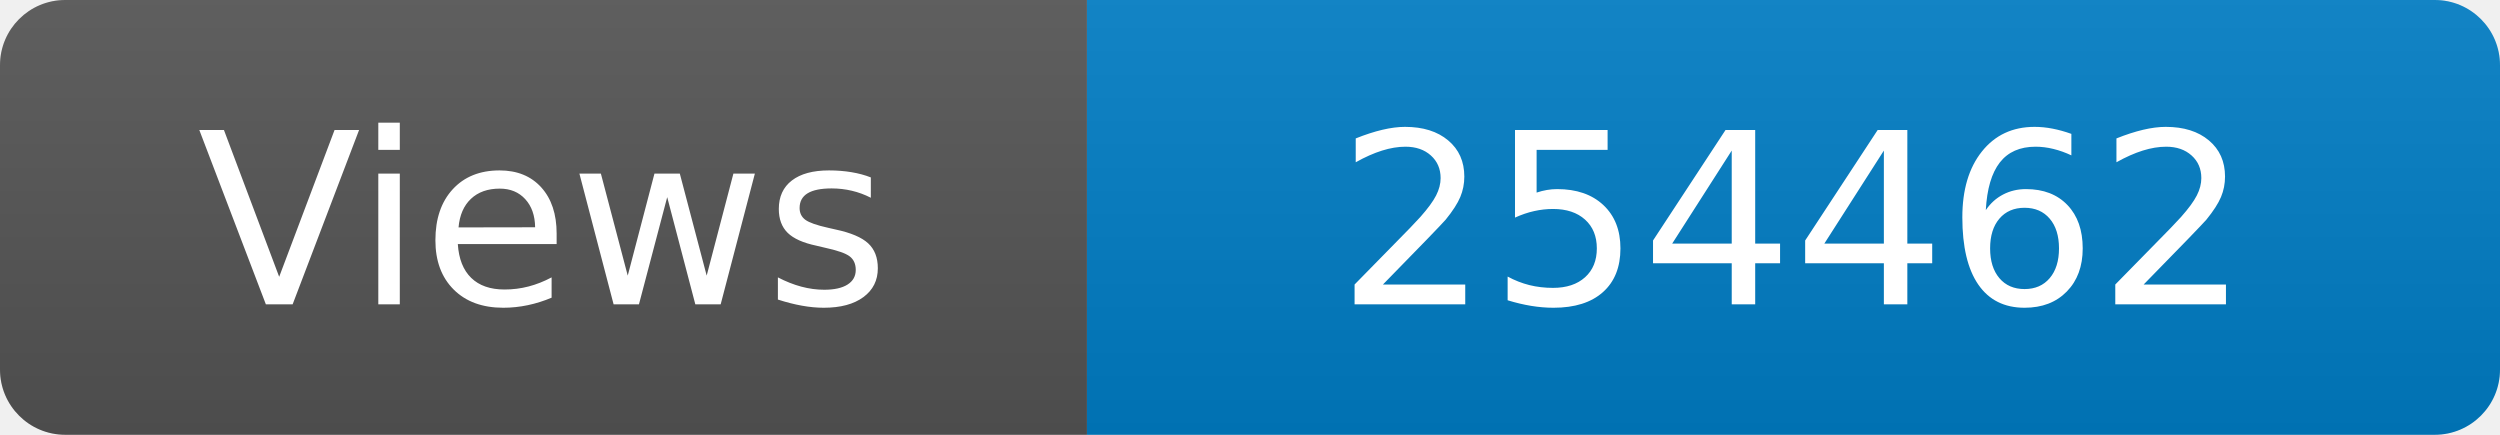
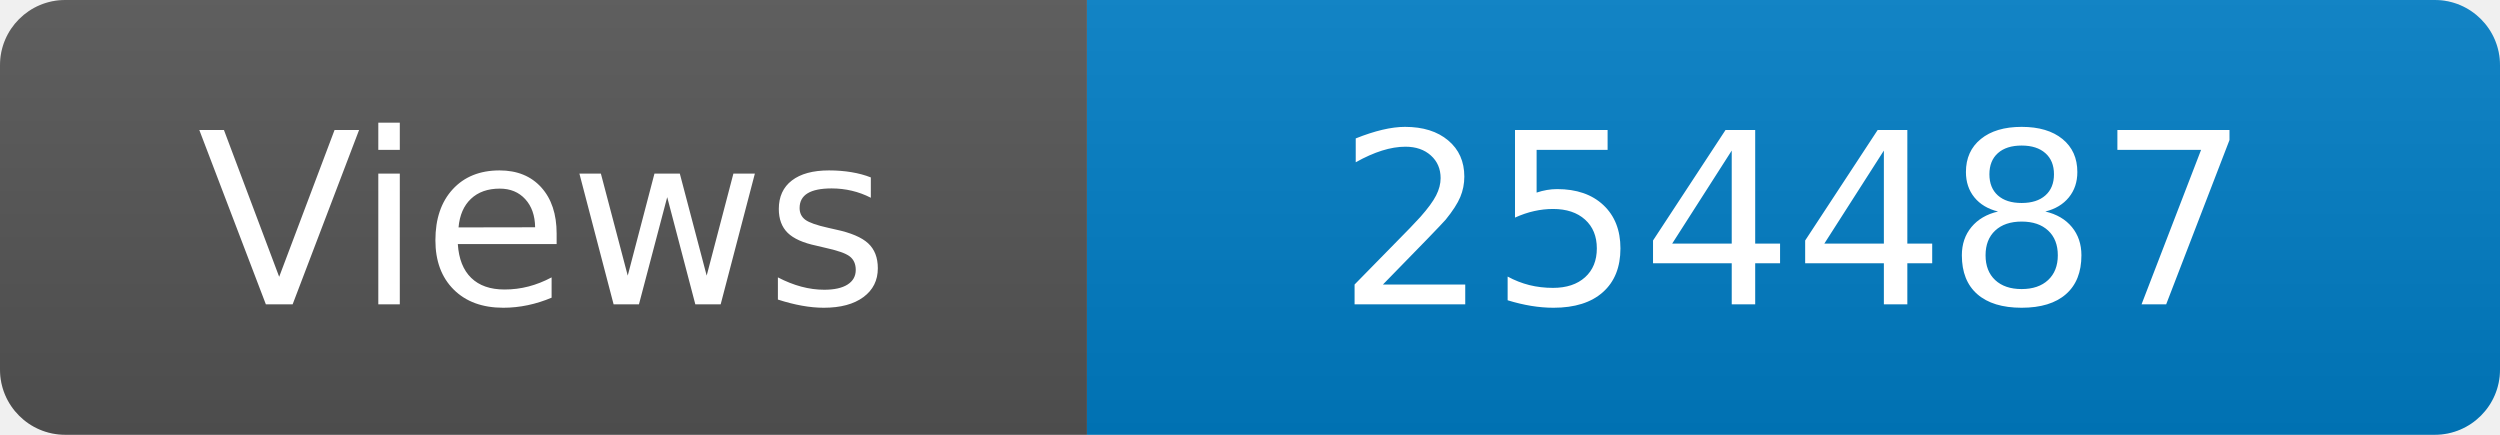
<svg xmlns="http://www.w3.org/2000/svg" width="115" height="20" role="img" aria-label="Maintained?: yes">
  <linearGradient id="s" x2="0" y2="100%">
    <stop offset="0" stop-color="#bbb" stop-opacity=".1" />
    <stop offset="1" stop-opacity=".1" />
  </linearGradient>
  <clipPath id="r">
    <rect width="115" height="20" rx="3" fill="#fff" />
  </clipPath>
  <g clip-path="url(#r)">
    <rect width="50" height="20" fill="#555" />
    <rect x="50" width="160" height="20" fill="#007ec6" />
    <rect width="115" height="20" fill="url(#s)" />
  </g>
  <g fill="#fff" text-anchor="middle" font-family="Verdana,Geneva,DejaVu Sans,sans-serif" font-size="110">
    <text x="250" y="140" transform="scale(.1)" fill="#fff">Views</text>
-     <text x="825" y="140" transform="scale(.1)" fill="#fff">254462</text>
+     <text x="825" y="140" transform="scale(.1)" fill="#fff">254487</text>
  </g>
</svg>
